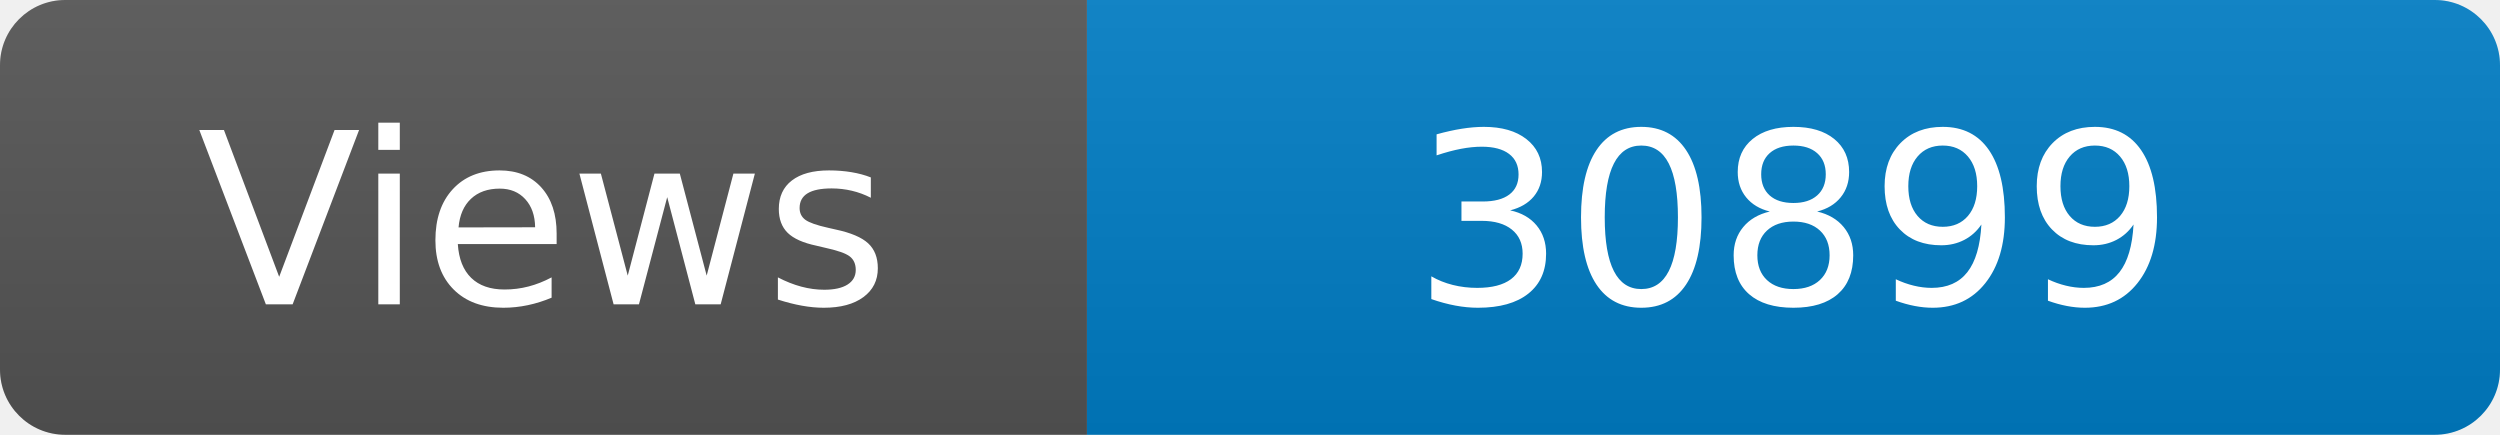
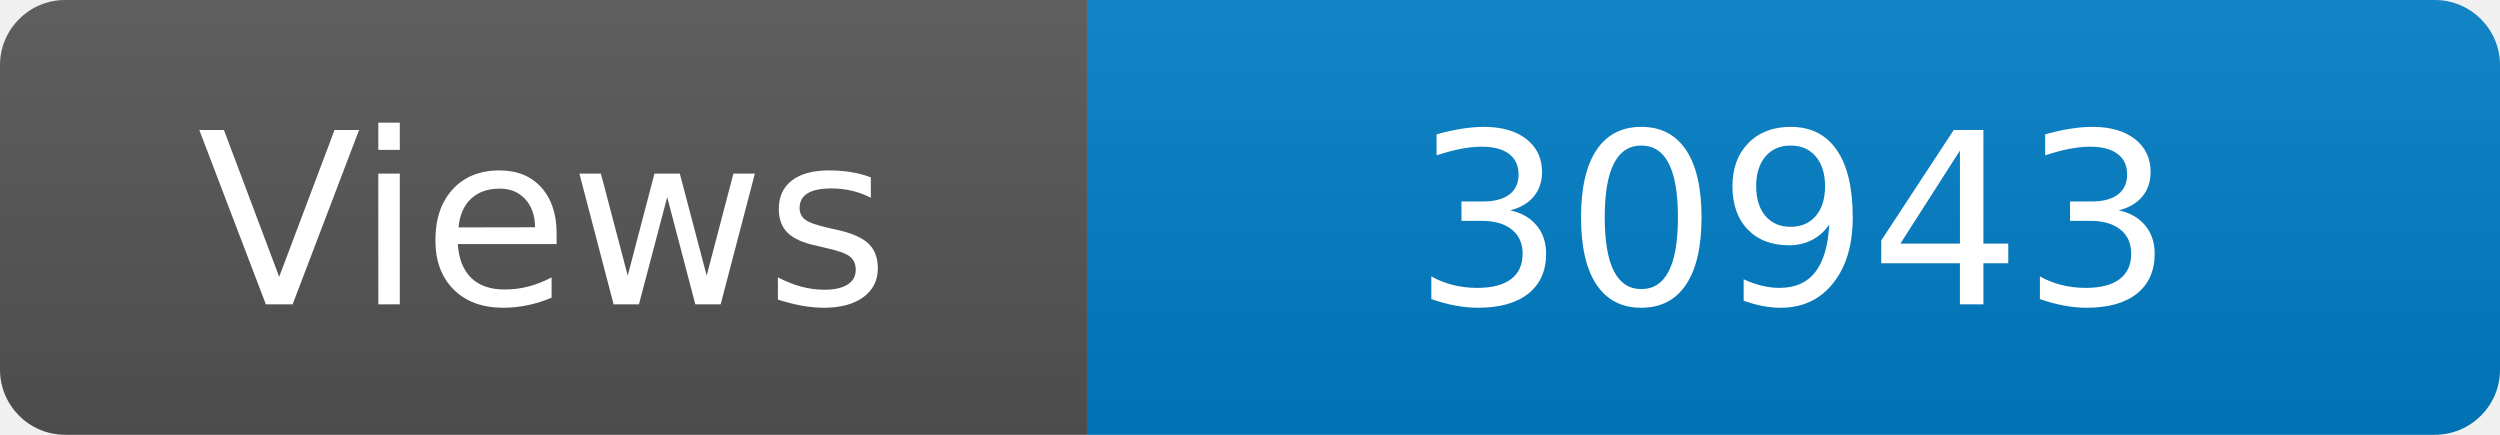
<svg xmlns="http://www.w3.org/2000/svg" width="115" height="20" role="img" aria-label="Maintained?: yes">
  <linearGradient id="s" x2="0" y2="100%">
    <stop offset="0" stop-color="#bbb" stop-opacity=".1" />
    <stop offset="1" stop-opacity=".1" />
  </linearGradient>
  <clipPath id="r">
    <rect width="115" height="20" rx="3" fill="#fff" />
  </clipPath>
  <g clip-path="url(#r)">
    <rect width="50" height="20" fill="#555" />
    <rect x="50" width="160" height="20" fill="#007ec6" />
    <rect width="115" height="20" fill="url(#s)" />
  </g>
  <g fill="#fff" text-anchor="middle" font-family="Verdana,Geneva,DejaVu Sans,sans-serif" font-size="110">
    <text x="250" y="140" transform="scale(.1)" fill="#fff">Views</text>
-     <text x="825" y="140" transform="scale(.1)" fill="#fff">30899</text>
+     <text x="825" y="140" transform="scale(.1)" fill="#fff">30943</text>
  </g>
</svg>
